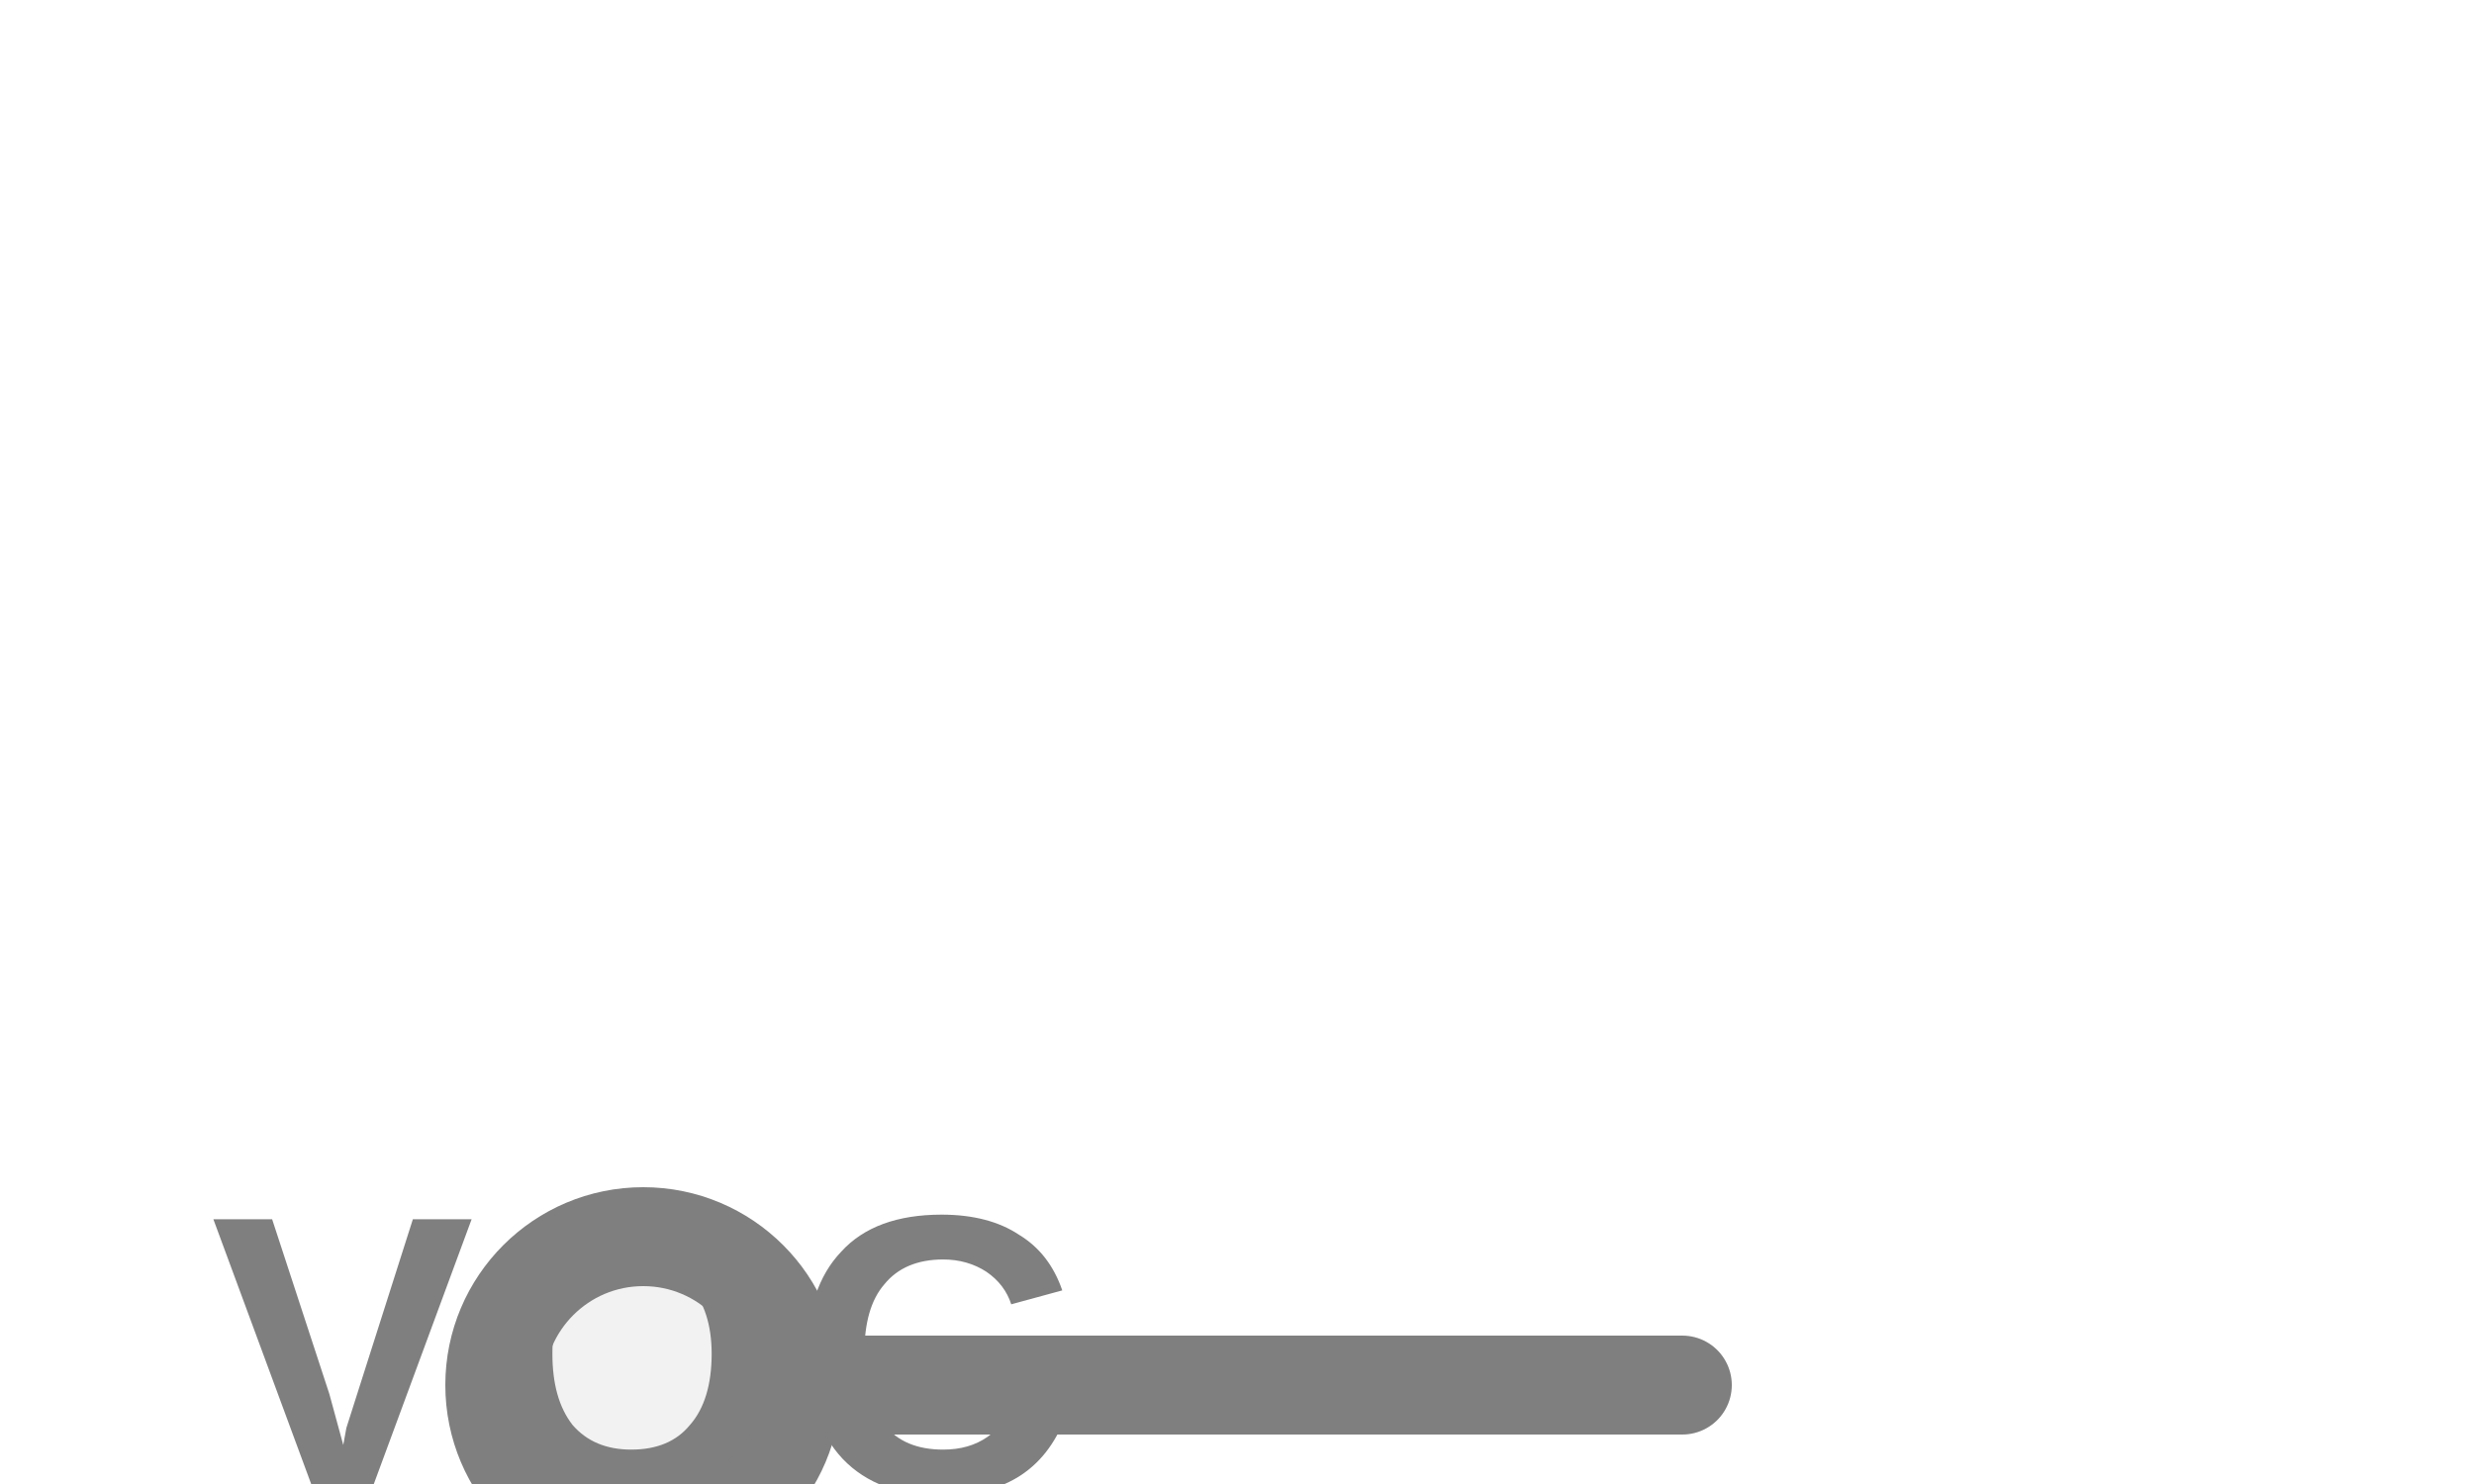
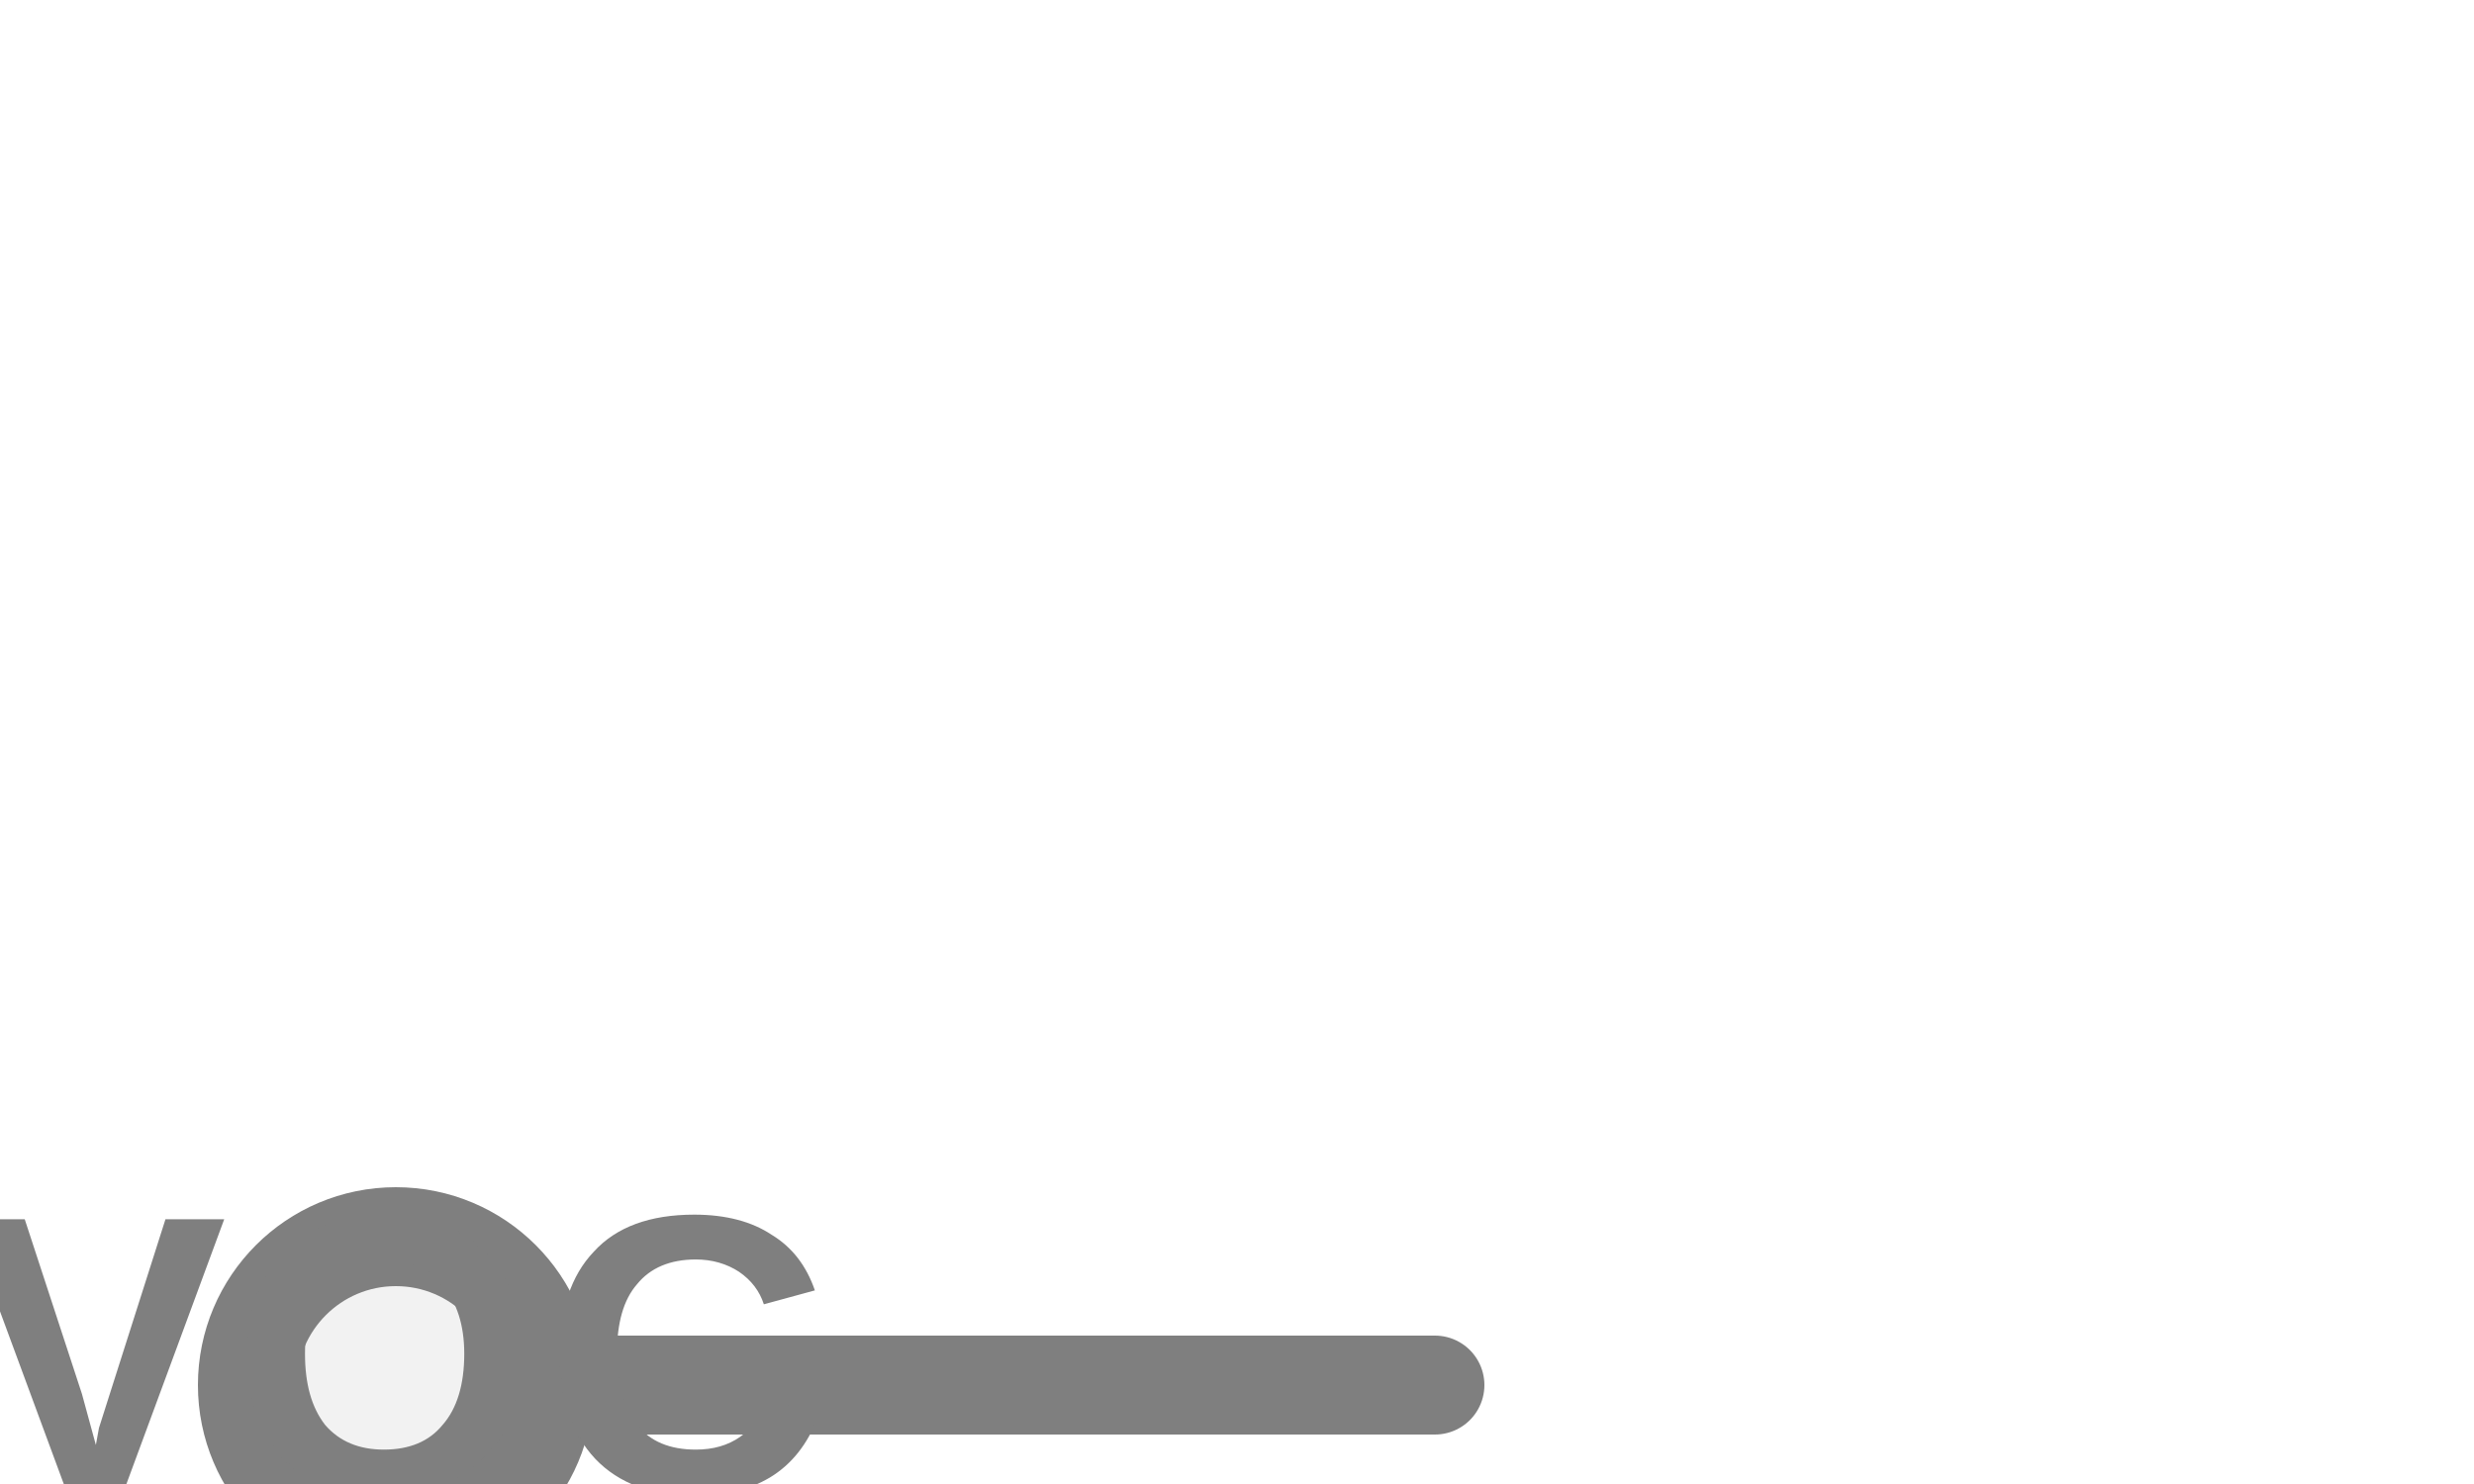
<svg xmlns="http://www.w3.org/2000/svg" width="25px" height="15px" viewBox="0 0 25 15">
-   <line x1="8" y1="14" x2="17" y2="14" stroke="#7f7f7f" stroke-width="1" stroke-linecap="round" />
-   <circle cx="6.5" cy="14" r="1.5" fill="#f2f2f2" stroke="#7f7f7f" stroke-width="1" />
-   <text x="6.5" y="13.94" fill="#7f7f7f" font-family="Arial, Helvetica, sans-serif" font-size="4" font-style="normal" font-weight="600" letter-spacing="0.01em" text-anchor="middle" dominant-baseline="middle">VOC</text>
+   <line x1="5.5" y1="14" x2="14.5" y2="14" stroke="#7f7f7f" stroke-width="1" stroke-linecap="round" />
+   <circle cx="4" cy="14" r="1.5" fill="#f2f2f2" stroke="#7f7f7f" stroke-width="1" />
+   <text x="4" y="13.94" fill="#7f7f7f" font-family="Arial, Helvetica, sans-serif" font-size="4" font-style="normal" font-weight="600" letter-spacing="0.01em" text-anchor="middle" dominant-baseline="middle">VOC</text>
</svg>
